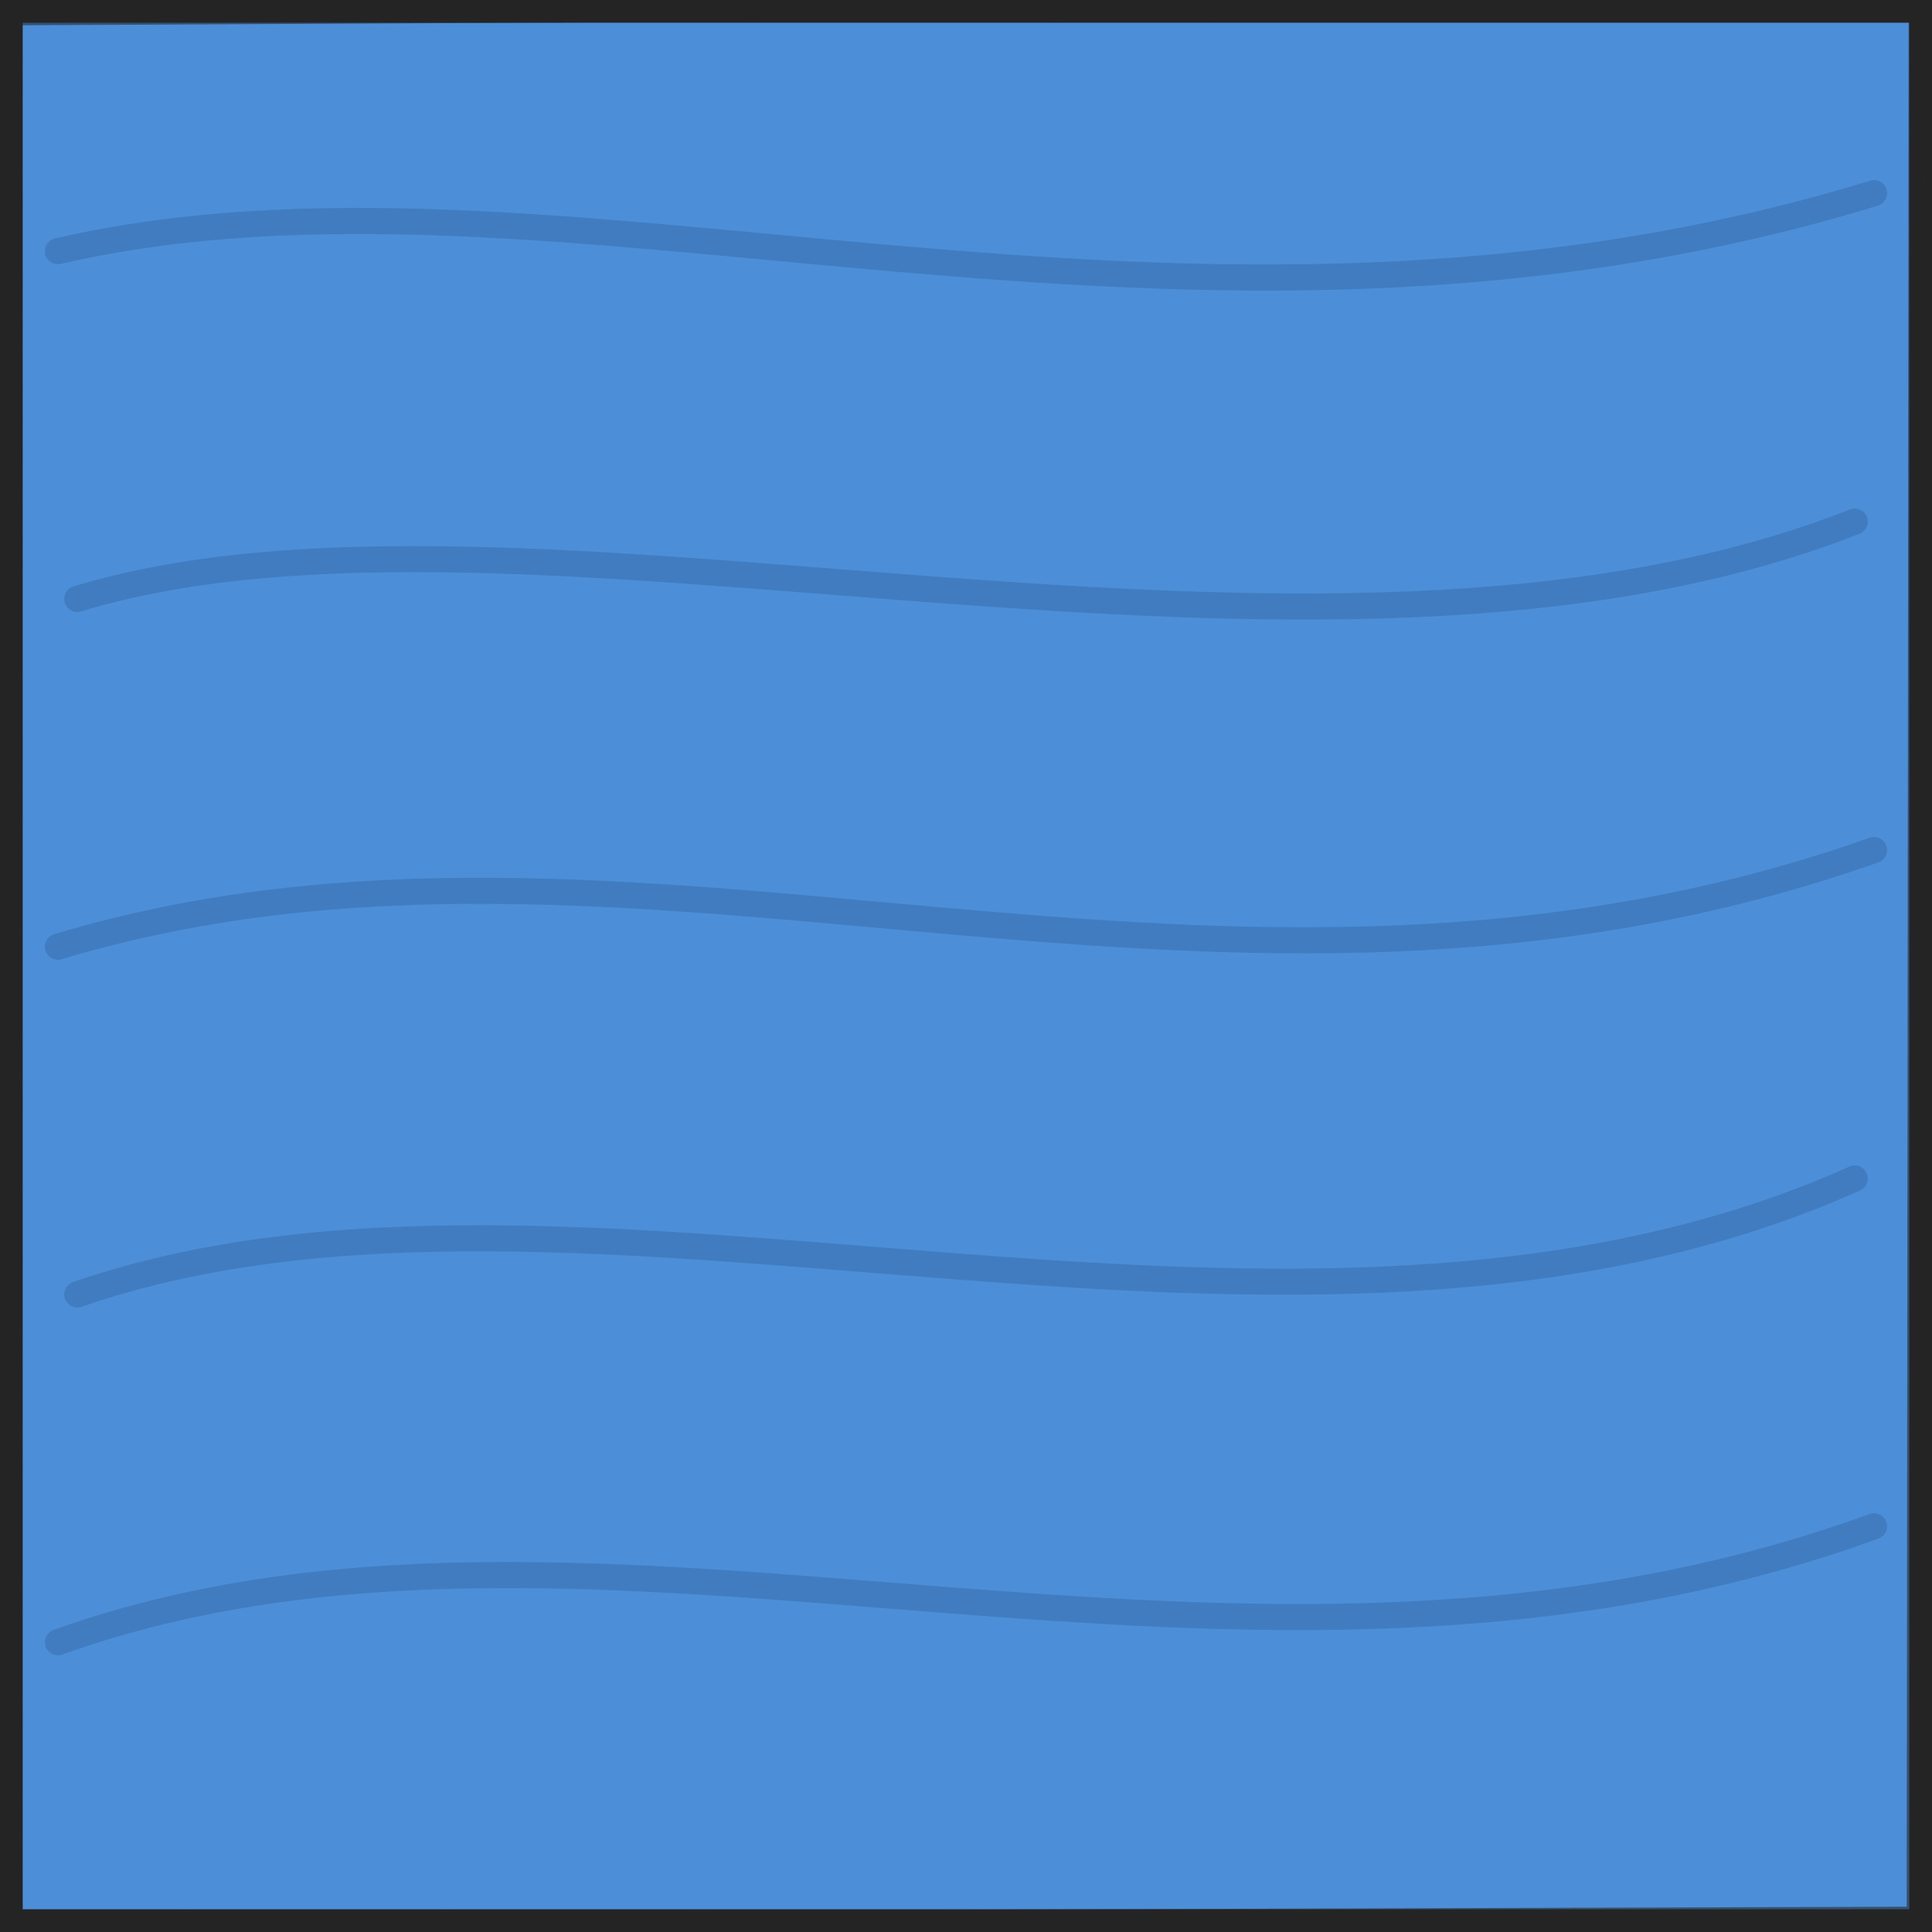
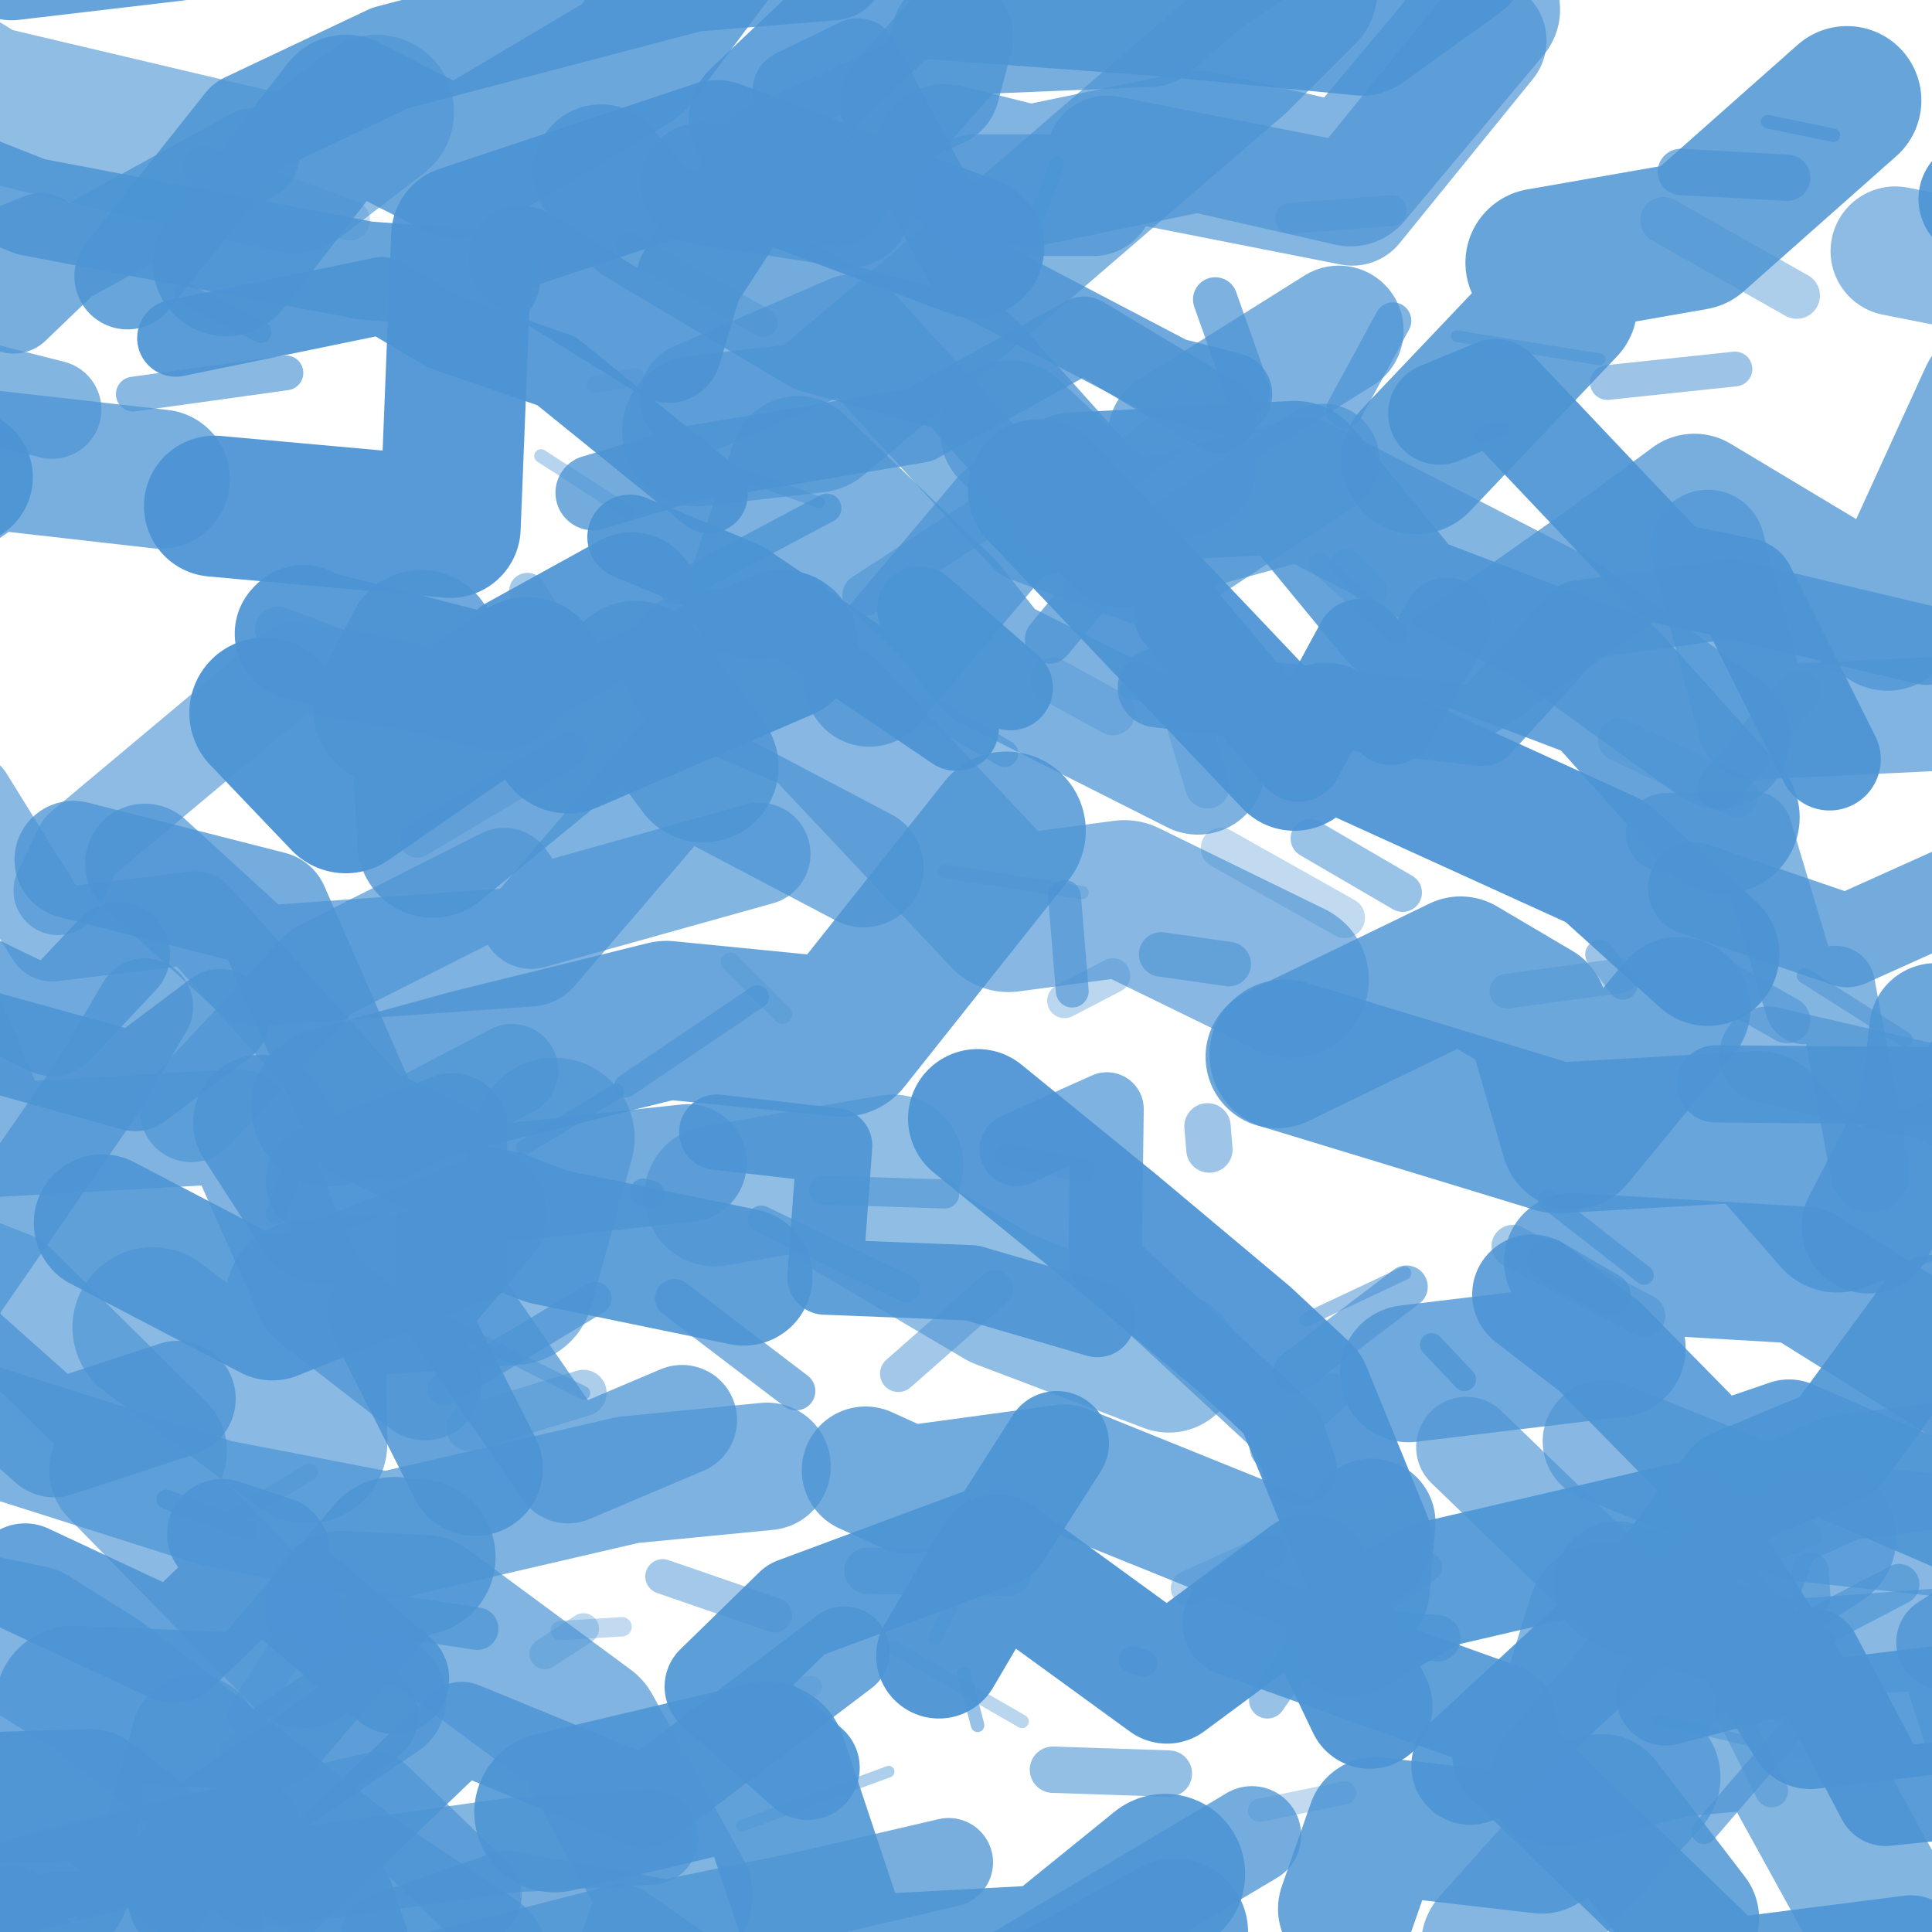
- <svg xmlns="http://www.w3.org/2000/svg" viewBox="0 0 100 100">
+ <svg xmlns="http://www.w3.org/2000/svg" width="100" height="100" viewBox="0 0 100 100">
  <defs>
-     <clipPath id="square-clip-blue">
-       <path d="M-1 -1 H101 V101 H-1 Z" />
+     <clipPath id="skewb-centers-blue">
+       <path d="M0 0 H100 V100 H0 Z" />
    </clipPath>
  </defs>
-   <path d="M-1 -1 H101 V101 H-1 Z" fill="#4c8ed8" />
-   <g clip-path="url(#square-clip-blue)" fill="none" stroke="#2f659f" stroke-width="1.35" stroke-linecap="round" opacity="0.44">
-     <path d="M3 13 C29 7 61 21 97 10" />
-     <path d="M4 31 C27 24 68 38 96 27" />
-     <path d="M3 49 C33 40 63 56 97 44" />
-     <path d="M4 67 C30 58 67 74 96 61" />
-     <path d="M3 85 C31 75 64 91 97 79" />
+   <g clip-path="url(#skewb-centers-blue)" fill="none" stroke-linecap="round" stroke-linejoin="round">
+     <path d="M 6.1 49.4 L 2.7 53.0 L -3.9 49.8 L -9.3 48.4 L -7.0 44.2" stroke="#4c94d4" stroke-width="5.4" opacity="0.80" />
+     <path d="M 88.4 28.3 L 90.8 37.4 L 103.5 36.8 L 110.2 43.7 L 113.6 44.3" stroke="#4c94d4" stroke-width="5.9" opacity="0.70" />
+     <path d="M 40.5 33.4 L 29.4 38.2 L 27.3 34.8 L 17.9 41.3 L 13.7 36.9" stroke="#4c94d4" stroke-width="7.8" opacity="0.96" />
+     <path d="M 88.4 49.4 L 83.1 44.6 L 68.6 38.0 L 67.0 39.3 L 53.8 25.4" stroke="#4c94d4" stroke-width="7.4" opacity="0.94" />
+     <path d="M 39.3 6.2 L 46.6 -0.7 L 60.2 0.3 L 70.5 1.3 L 75.5 -2.3" stroke="#4c94d4" stroke-width="7.3" opacity="0.87" />
+     <path d="M 8.3 24.8 L -0.5 23.8 L -10.5 30.8 L -17.2 22.4 L -17.9 27.1" stroke="#4c94d4" stroke-width="7.2" opacity="0.75" />
+     <path d="M 36.0 20.6 L 44.1 17.1 L 53.4 27.3 L 59.7 29.6 L 68.5 23.8" stroke="#4c94d4" stroke-width="5.8" opacity="0.69" />
+     <path d="M 66.5 54.6 L 80.6 58.9 L 91.0 58.3 L 95.1 63.0 L 107.8 58.0" stroke="#4c94d4" stroke-width="7.8" opacity="0.84" />
+     <path d="M 91.5 54.6 L 100.2 56.6 L 111.1 62.4 L 123.2 55.7 L 126.2 65.3" stroke="#4c94d4" stroke-width="5.0" opacity="0.67" />
+     <path d="M 62.0 39.7 L 51.3 34.3 L 49.0 31.4 L 41.3 24.0 L 39.1 30.6" stroke="#4c94d4" stroke-width="7.0" opacity="0.73" />
+     <path d="M 36.1 22.3 L 42.2 21.6 L 48.0 16.7 L 63.9 3.0 L 67.4 -0.5" stroke="#4c94d4" stroke-width="7.8" opacity="0.69" />
+     <path d="M 48.9 8.0 L 53.3 9.1 L 62.0 7.3 L 69.9 9.1 L 77.1 0.5" stroke="#4c94d4" stroke-width="7.3" opacity="0.70" />
+     <path d="M 28.7 93.8 L 39.7 91.2 L 43.4 102.3 L 54.5 101.7 L 60.3 97.0" stroke="#4c94d4" stroke-width="8.3" opacity="0.88" />
+     <path d="M 61.0 31.8 L 67.2 39.2 L 70.4 33.3 L 72.0 37.3 L 74.9 32.2" stroke="#4c94d4" stroke-width="4.6" opacity="0.93" />
+     <path d="M 69.9 84.5 L 74.3 82.0 L 87.2 79.0 L 93.7 89.3 L 103.7 88.1" stroke="#4c94d4" stroke-width="6.6" opacity="0.91" />
+     <path d="M 55.3 24.8 L 50.1 19.0 L 42.5 16.9 L 33.1 11.3 L 31.1 8.9" stroke="#4c94d4" stroke-width="7.0" opacity="0.78" />
+     <path d="M 54.7 74.7 L 51.7 79.4 L 41.2 83.3 L 37.1 87.3 L 41.8 91.5" stroke="#4c94d4" stroke-width="5.4" opacity="0.91" />
+     <path d="M 9.9 57.5 L 16.6 50.3 L 26.1 45.5 L 27.5 47.5 L 39.3 44.2" stroke="#4c94d4" stroke-width="5.3" opacity="0.69" />
+     <path d="M 83.0 74.6 L 93.2 78.7 L 103.4 79.8 L 108.2 85.2 L 119.9 96.2" stroke="#4c94d4" stroke-width="6.3" opacity="0.67" />
+     <path d="M 9.2 72.4 L 2.8 74.5 L -2.7 69.6 L -3.5 65.7 L -14.3 67.9" stroke="#4c94d4" stroke-width="6.0" opacity="0.78" />
+     <path d="M 60.8 100.0 L 51.7 105.0 L 40.9 108.0 L 26.5 113.5 L 18.3 110.8" stroke="#4c94d4" stroke-width="7.6" opacity="0.86" />
+     <path d="M -3.7 88.2 L -8.3 89.6 L -18.4 95.7 L -20.0 98.4 L -31.9 101.7" stroke="#4c94d4" stroke-width="4.5" opacity="0.82" />
+     <path d="M -11.9 1.4 L -0.4 -5.9 L 0.6 -2.1 L 9.1 -3.1 L 20.7 -7.4" stroke="#4c94d4" stroke-width="6.3" opacity="0.86" />
+     <path d="M -0.7 99.5 L 0.6 98.5 L -11.5 114.9 L -10.0 119.0 L -19.1 114.1" stroke="#4c94d4" stroke-width="3.9" opacity="0.87" />
+     <path d="M 1.1 97.6 L 13.1 94.6 L 13.1 97.4 L 26.5 95.5 L 33.7 95.1" stroke="#4c94d4" stroke-width="4.9" opacity="0.69" />
+     <path d="M 2.7 21.2 L -4.4 19.4 L -13.6 9.5 L -19.6 13.4 L -25.3 8.6" stroke="#4c94d4" stroke-width="5.1" opacity="0.69" />
+     <path d="M 52.3 35.6 L 47.6 31.5 L 49.5 37.7 L 38.4 30.2 L 32.6 27.8" stroke="#4c94d4" stroke-width="4.4" opacity="0.93" />
+     <path d="M 69.3 17.1 L 60.7 22.5 L 61.6 24.3 L 52.1 26.9 L 45.0 35.3" stroke="#4c94d4" stroke-width="6.7" opacity="0.73" />
+     <path d="M 25.4 14.5 L 18.9 14.0 L 1.6 10.7 L -7.5 7.1 L -13.4 1.2" stroke="#4c94d4" stroke-width="5.1" opacity="0.85" />
+     <path d="M 86.2 87.8 L 93.8 85.8 L 97.6 93.0 L 111.1 91.6 L 118.9 91.3" stroke="#4c94d4" stroke-width="5.1" opacity="0.92" />
+     <path d="M -8.8 73.3 L -14.0 66.3 L -22.4 69.6 L -26.7 61.6 L -29.4 62.7" stroke="#4c94d4" stroke-width="8.0" opacity="0.96" />
+     <path d="M 16.6 61.1 L 23.4 58.4 L 23.4 67.3 L 29.4 76.0 L 35.3 73.5" stroke="#4c94d4" stroke-width="5.7" opacity="0.75" />
+     <path d="M 67.3 76.0 L 66.6 74.0 L 57.2 65.3 L 57.3 57.4 L 52.6 59.5" stroke="#4c94d4" stroke-width="3.8" opacity="0.72" />
+     <path d="M 75.9 74.9 L 84.4 83.1 L 92.4 85.4 L 100.6 84.8 L 105.4 99.6" stroke="#4c94d4" stroke-width="5.2" opacity="0.66" />
+     <path d="M 36.3 9.5 L 44.0 10.7 L 40.3 8.3 L 48.6 4.5 L 49.3 1.9" stroke="#4c94d4" stroke-width="6.3" opacity="0.75" />
+     <path d="M 49.1 96.4 L 41.8 98.1 L 34.5 99.6 L 26.2 98.1 L 19.9 100.3" stroke="#4c94d4" stroke-width="4.6" opacity="0.76" />
+     <path d="M 100.8 75.8 L 95.3 76.5 L 91.3 78.3 L 89.2 83.8 L 83.7 82.0" stroke="#4c94d4" stroke-width="6.5" opacity="0.68" />
+     <path d="M -13.1 51.8 L -15.6 46.1 L -22.6 41.1 L -18.6 43.4 L -29.3 34.9" stroke="#4c94d4" stroke-width="4.0" opacity="0.68" />
+     <path d="M 2.7 97.5 L 3.8 88.2 L 13.5 88.6 L 20.4 80.5 L 21.6 80.6" stroke="#4c94d4" stroke-width="8.1" opacity="0.81" />
+     <path d="M -8.1 20.4 L -17.1 12.1 L -25.2 9.3 L -31.7 3.0 L -38.0 1.0" stroke="#4c94d4" stroke-width="5.2" opacity="0.74" />
+     <path d="M 2.9 100.2 L 10.3 100.0 L 10.1 90.0 L 8.6 95.5 L 19.8 87.9" stroke="#4c94d4" stroke-width="6.6" opacity="0.72" />
+     <path d="M 64.8 95.0 L 51.2 103.1 L 40.0 105.6 L 32.1 100.1 L 18.8 103.5" stroke="#4c94d4" stroke-width="5.1" opacity="0.77" />
+     <path d="M 36.4 34.5 L 42.6 37.1 L 52.2 47.3 L 58.2 46.5 L 66.8 50.7" stroke="#4c94d4" stroke-width="8.1" opacity="0.67" />
+     <path d="M 22.0 71.6 L 16.2 67.1 L 12.3 58.3 L -0.1 59.0 L -2.7 52.8" stroke="#4c94d4" stroke-width="5.9" opacity="0.71" />
+     <path d="M 15.7 85.9 L 6.1 76.1 L 8.2 75.1 L 0.2 67.2 L -9.5 63.4" stroke="#4c94d4" stroke-width="7.1" opacity="0.65" />
+     <path d="M 27.0 13.4 L 34.6 18.1 L 35.7 14.4 L 39.8 8.1 L 43.3 10.0" stroke="#4c94d4" stroke-width="5.5" opacity="0.90" />
+     <path d="M 6.6 14.3 L 12.8 6.5 L 20.2 3.0 L 35.8 -1.1 L 43.1 -1.7" stroke="#4c94d4" stroke-width="5.5" opacity="0.84" />
+     <path d="M 104.4 79.6 L 92.6 74.5 L 88.8 75.8 L 82.8 69.7 L 79.3 67.0" stroke="#4c94d4" stroke-width="6.2" opacity="0.87" />
+     <path d="M 7.5 44.7 L 13.3 50.0 L 27.4 49.0 L 35.2 39.9 L 44.7 44.9" stroke="#4c94d4" stroke-width="6.2" opacity="0.72" />
+     <path d="M -10.1 19.8 L -19.8 19.8 L -22.4 6.9 L -32.1 7.0 L -40.1 3.6" stroke="#4c94d4" stroke-width="5.4" opacity="0.66" />
+     <path d="M 44.8 76.1 L 47.0 77.1 L 55.1 76.0 L 70.7 82.3 L 71.0 78.8" stroke="#4c94d4" stroke-width="6.6" opacity="0.79" />
+     <path d="M 102.4 10.3 L 111.9 5.1 L 113.0 8.4 L 118.4 -2.8 L 126.2 -4.0" stroke="#4c94d4" stroke-width="6.2" opacity="0.91" />
+     <path d="M -1.8 24.7 L -12.0 23.1 L -21.4 30.2 L -28.5 38.3 L -35.7 34.7" stroke="#4c94d4" stroke-width="7.0" opacity="0.93" />
+     <path d="M 73.3 23.8 L 80.9 15.8 L 79.7 13.6 L 87.7 12.2 L 95.6 5.2" stroke="#4c94d4" stroke-width="7.7" opacity="0.85" />
+     <path d="M -10.2 82.6 L 1.5 85.0 L 5.0 87.2 L 18.4 97.6 L 24.4 101.6" stroke="#4c94d4" stroke-width="8.0" opacity="0.70" />
+     <path d="M 74.5 21.4 L 77.4 20.2 L 86.4 29.7 L 90.3 30.5 L 94.7 39.3" stroke="#4c94d4" stroke-width="5.3" opacity="0.92" />
+     <path d="M 70.5 79.7 L 67.4 72.1 L 64.4 69.3 L 57.6 63.6 L 50.6 57.9" stroke="#4c94d4" stroke-width="7.2" opacity="0.94" />
+     <path d="M 3.0 46.1 L 4.1 43.8 L 15.2 34.5 L 17.8 34.9 L 20.6 35.4" stroke="#4c94d4" stroke-width="4.6" opacity="0.64" />
+     <path d="M 19.5 5.8 L 15.2 9.1 L -0.9 5.3 L -8.8 0.4 L -10.8 2.8" stroke="#4c94d4" stroke-width="8.0" opacity="0.62" />
+     <path d="M 13.5 58.1 L 16.6 62.9 L 24.8 62.8 L 20.5 67.9 L 24.6 76.0" stroke="#4c94d4" stroke-width="7.0" opacity="0.86" />
+     <path d="M 35.6 60.2 L 25.4 61.3 L 18.8 58.1 L 14.0 47.1 L 3.8 44.5" stroke="#4c94d4" stroke-width="6.1" opacity="0.77" />
+     <path d="M 11.7 13.6 L 17.9 5.6 L 23.6 8.5 L 32.7 3.1 L 38.6 -4.8" stroke="#4c94d4" stroke-width="7.6" opacity="0.82" />
+     <path d="M -7.5 68.0 L -7.4 64.1 L -2.3 66.9 L 5.1 56.2 L 7.5 52.1" stroke="#4c94d4" stroke-width="5.0" opacity="0.74" />
+     <path d="M 98.1 13.0 L 107.2 14.8 L 105.6 5.8 L 117.9 9.9 L 124.6 3.5" stroke="#4c94d4" stroke-width="6.7" opacity="0.64" />
+     <path d="M 100.1 68.0 L 95.1 74.8 L 89.8 77.0 L 85.5 82.7 L 76.1 91.4" stroke="#4c94d4" stroke-width="6.1" opacity="0.91" />
+     <path d="M 28.7 58.9 L 26.6 66.5 L 15.8 67.3 L 15.9 74.7 L 7.9 68.7" stroke="#4c94d4" stroke-width="8.3" opacity="0.65" />
+     <path d="M 24.6 98.1 L 19.4 93.1 L 2.4 97.1 L -1.7 98.5 L -14.6 96.3" stroke="#4c94d4" stroke-width="4.8" opacity="0.69" />
+     <path d="M 43.7 85.5 L 33.4 93.3 L 23.9 89.4 L 12.4 100.4 L 9.0 98.5" stroke="#4c94d4" stroke-width="4.7" opacity="0.82" />
+     <path d="M 48.6 85.7 L 51.6 80.6 L 60.4 87.0 L 67.7 81.6 L 70.9 88.3" stroke="#4c94d4" stroke-width="6.5" opacity="0.95" />
+     <path d="M 72.9 71.1 L 83.7 69.8 L 81.4 65.3 L 93.3 66.0 L 103.2 72.2" stroke="#4c94d4" stroke-width="7.1" opacity="0.80" />
+     <path d="M 87.7 46.0 L 95.6 48.7 L 105.6 44.2 L 114.5 47.2 L 125.4 50.0" stroke="#4c94d4" stroke-width="4.8" opacity="0.78" />
+     <path d="M 17.7 83.2 L 21.9 83.4 L 30.3 89.6 L 35.0 98.1 L 33.6 102.0" stroke="#4c94d4" stroke-width="7.9" opacity="0.70" />
+     <path d="M 99.7 33.4 L 89.6 31.0 L 81.7 32.1 L 76.7 37.6 L 59.9 35.6" stroke="#4c94d4" stroke-width="4.1" opacity="0.80" />
+     <path d="M -1.7 41.3 L 2.7 48.4 L 10.1 47.5 L 20.2 58.7 L 26.5 55.4" stroke="#4c94d4" stroke-width="4.8" opacity="0.65" />
+     <path d="M 66.1 54.7 L 75.6 50.1 L 79.5 52.4 L 81.4 58.9 L 86.9 52.2" stroke="#4c94d4" stroke-width="7.4" opacity="0.82" />
+     <path d="M 88.8 56.1 L 100.8 56.2 L 103.1 53.0 L 121.7 41.5 L 123.0 39.6" stroke="#4c94d4" stroke-width="4.0" opacity="0.86" />
+     <path d="M 20.4 86.9 L 11.5 79.4 L 14.2 80.3 L 9.0 85.3 L 1.3 81.7" stroke="#4c94d4" stroke-width="5.7" opacity="0.87" />
+     <path d="M 52.1 43.0 L 43.6 53.7 L 34.5 52.8 L 24.4 55.3 L 17.1 57.3" stroke="#4c94d4" stroke-width="8.2" opacity="0.83" />
+     <path d="M 38.5 66.1 L 28.3 64.0 L 26.0 63.1 L 14.1 67.9 L 5.3 63.3" stroke="#4c94d4" stroke-width="7.1" opacity="0.89" />
+     <path d="M 46.7 5.3 L 49.9 1.7 L 59.5 1.3 L 62.3 -1.1 L 73.3 -8.5" stroke="#4c94d4" stroke-width="6.4" opacity="0.76" />
+     <path d="M 97.0 98.5 L 92.1 89.6 L 86.7 90.1 L 80.6 91.6 L 83.0 83.8" stroke="#4c94d4" stroke-width="7.9" opacity="0.69" />
+     <path d="M 32.7 31.0 L 26.9 34.2 L 25.8 35.4 L 15.6 32.8 L 15.7 32.7" stroke="#4c94d4" stroke-width="6.9" opacity="0.92" />
+     <path d="M 60.5 70.5 L 51.8 67.2 L 44.0 62.6 L 46.2 60.3 L 37.0 61.9" stroke="#4c94d4" stroke-width="7.3" opacity="0.62" />
+     <path d="M 36.7 25.6 L 28.8 19.2 L 23.0 17.2 L 19.8 15.3 L 9.1 17.5" stroke="#4c94d4" stroke-width="4.0" opacity="0.92" />
+     <path d="M 63.7 20.4 L 60.6 19.6 L 50.3 14.2 L 44.4 3.1 L 41.1 4.7" stroke="#4c94d4" stroke-width="4.3" opacity="0.81" />
+     <path d="M 11.1 26.2 L 23.3 27.3 L 23.9 12.2 L 37.1 7.8 L 50.4 12.8" stroke="#4c94d4" stroke-width="7.3" opacity="0.94" />
+     <path d="M 75.7 34.7 L 83.5 29.2 L 87.7 26.1 L 97.7 32.1 L 103.0 20.5" stroke="#4c94d4" stroke-width="7.3" opacity="0.76" />
+     <path d="M -1.7 73.7 L 11.2 77.8 L 20.0 79.5 L 32.5 76.6 L 39.7 75.9" stroke="#4c94d4" stroke-width="6.6" opacity="0.72" />
+     <path d="M 98.9 100.9 L 89.5 102.1 L 78.0 91.0 L 77.7 88.9 L 64.0 84.0" stroke="#4c94d4" stroke-width="5.6" opacity="0.89" />
+     <path d="M 96.7 63.5 L 99.7 57.7 L 100.2 53.3 L 110.8 57.5 L 111.0 55.4" stroke="#4c94d4" stroke-width="6.9" opacity="0.82" />
+     <path d="M 20.1 36.7 L 21.8 33.4 L 22.4 43.6 L 32.9 35.0 L 36.4 39.7" stroke="#4c94d4" stroke-width="7.8" opacity="0.81" />
+     <path d="M 100.6 85.0 L 105.2 82.0 L 113.3 81.8 L 117.4 87.5 L 120.7 84.5" stroke="#4c94d4" stroke-width="4.9" opacity="0.79" />
+     <path d="M 69.7 98.8 L 71.2 94.5 L 79.8 95.5 L 82.9 93.3 L 87.5 99.3" stroke="#4c94d4" stroke-width="7.1" opacity="0.84" />
+     <path d="M 86.2 43.1 L 90.7 43.0 L 93.4 52.0 L 95.0 51.0 L 96.8 60.7" stroke="#4c94d4" stroke-width="4.1" opacity="0.69" />
+     <path d="M 52.3 22.3 L 58.2 27.8 L 67.4 25.3 L 80.4 32.0 L 89.0 38.2" stroke="#4c94d4" stroke-width="7.3" opacity="0.69" />
+     <path d="M -4.3 88.7 L -15.7 85.5 L -22.2 87.4 L -30.4 90.5 L -49.5 93.0" stroke="#4c94d4" stroke-width="6.1" opacity="0.78" />
+     <path d="M 50.5 10.1 L 56.6 10.1 L 57.3 8.1 L 70.0 10.6 L 76.9 2.1" stroke="#4c94d4" stroke-width="6.3" opacity="0.68" />
+     <path d="M 30.7 25.5 L 35.7 24.0 L 47.6 22.0 L 56.1 17.3 L 63.1 21.5" stroke="#4c94d4" stroke-width="3.9" opacity="0.78" />
+     <path d="M -0.7 100.0 L 6.3 104.0 L 4.7 102.7 L 11.1 94.3 L 19.0 88.8" stroke="#4c94d4" stroke-width="5.3" opacity="0.67" />
+     <path d="M 55.6 25.3 L 67.0 24.7 L 72.6 31.5 L 83.1 35.5 L 89.2 42.3" stroke="#4c94d4" stroke-width="7.9" opacity="0.86" />
+     <path d="M 56.8 68.3 L 50.3 66.4 L 42.7 66.1 L 43.2 59.3 L 37.1 58.6" stroke="#4c94d4" stroke-width="3.9" opacity="0.89" />
+     <path d="M 94.3 79.6 L 88.6 83.3 L 81.0 92.2 L 85.2 92.0 L 77.4 100.7" stroke="#4c94d4" stroke-width="7.7" opacity="0.68" />
+     <path d="M 13.1 8.0 L 3.3 13.4 L 0.7 15.9 L 2.1 12.4 L -11.6 18.0" stroke="#4c94d4" stroke-width="4.8" opacity="0.76" />
+     <path d="M -2.1 93.1 L 4.7 92.9 L 16.1 102.0 L 17.1 98.7 L 19.8 106.9" stroke="#4c94d4" stroke-width="6.8" opacity="0.89" />
+     <path d="M -13.8 55.2 L -7.3 58.3 L -6.7 52.2 L 7.0 56.0 L 11.4 52.7" stroke="#4c94d4" stroke-width="5.1" opacity="0.85" />
+     <path d="M 32.0 35.8 l -3.0 4.6" stroke="#4c94d4" stroke-width="2.3" opacity="0.35" />
+     <path d="M 34.3 81.6 l 5.8 2.0" stroke="#4c94d4" stroke-width="1.8" opacity="0.51" />
+     <path d="M 15.3 87.4 l -3.7 3.2" stroke="#4c94d4" stroke-width="0.7" opacity="0.43" />
+     <path d="M 10.5 8.6 l 7.6 2.8" stroke="#4c94d4" stroke-width="2.1" opacity="0.32" />
+     <path d="M 22.9 68.4 l 7.3 3.7" stroke="#4c94d4" stroke-width="0.7" opacity="0.52" />
+     <path d="M 92.5 52.8 l -3.7 -2.1" stroke="#4c94d4" stroke-width="2.4" opacity="0.60" />
+     <path d="M 76.7 22.5 l 1.0 -0.3" stroke="#4c94d4" stroke-width="0.8" opacity="0.56" />
+     <path d="M 34.6 34.4 l 5.1 -2.5" stroke="#4c94d4" stroke-width="1.3" opacity="0.68" />
+     <path d="M 50.6 80.4 l -2.2 4.4" stroke="#4c94d4" stroke-width="0.7" opacity="0.47" />
+     <path d="M 51.3 26.5 l -6.6 4.3" stroke="#4c94d4" stroke-width="2.2" opacity="0.58" />
+     <path d="M 78.0 51.3 l 5.9 -0.8" stroke="#4c94d4" stroke-width="1.8" opacity="0.43" />
+     <path d="M 54.5 91.6 l 6.0 0.2" stroke="#4c94d4" stroke-width="2.4" opacity="0.60" />
+     <path d="M 57.7 29.0 l -3.4 4.1" stroke="#4c94d4" stroke-width="2.5" opacity="0.75" />
+     <path d="M 41.2 72.0 l -6.3 -4.8" stroke="#4c94d4" stroke-width="2.0" opacity="0.71" />
+     <path d="M 72.3 32.8 l -4.0 -3.6" stroke="#4c94d4" stroke-width="1.1" opacity="0.42" />
+     <path d="M 93.1 35.8 l -4.1 5.0" stroke="#4c94d4" stroke-width="2.3" opacity="0.50" />
+     <path d="M 28.0 23.6 l 4.5 2.9" stroke="#4c94d4" stroke-width="0.7" opacity="0.40" />
+     <path d="M 27.1 59.4 l 4.8 -2.9" stroke="#4c94d4" stroke-width="0.8" opacity="0.67" />
+     <path d="M 52.2 81.4 l -7.3 -0.1" stroke="#4c94d4" stroke-width="2.4" opacity="0.58" />
+     <path d="M 46.3 85.3 l 6.6 3.8" stroke="#4c94d4" stroke-width="0.7" opacity="0.39" />
+     <path d="M 67.6 68.3 l 5.1 -2.4" stroke="#4c94d4" stroke-width="0.7" opacity="0.55" />
+     <path d="M 62.6 59.5 l -0.1 -1.2" stroke="#4c94d4" stroke-width="2.4" opacity="0.54" />
+     <path d="M 80.1 62.1 l 5.0 3.9" stroke="#4c94d4" stroke-width="1.0" opacity="0.70" />
+     <path d="M 48.2 36.8 l 3.8 2.2" stroke="#4c94d4" stroke-width="1.4" opacity="0.61" />
+     <path d="M 24.7 84.3 l -6.0 -0.9" stroke="#4c94d4" stroke-width="2.2" opacity="0.71" />
+     <path d="M 28.2 85.6 l 2.0 -1.3" stroke="#4c94d4" stroke-width="1.6" opacity="0.36" />
+     <path d="M 85.8 89.0 l 7.6 1.8" stroke="#4c94d4" stroke-width="0.5" opacity="0.49" />
+     <path d="M 52.1 59.8 l 4.0 0.8" stroke="#4c94d4" stroke-width="1.2" opacity="0.38" />
+     <path d="M 89.6 88.5 l 2.1 4.2" stroke="#4c94d4" stroke-width="1.7" opacity="0.51" />
+     <path d="M 87.0 8.9 l 5.5 0.3" stroke="#4c94d4" stroke-width="2.4" opacity="0.71" />
+     <path d="M 62.5 40.7 l -1.0 -3.3" stroke="#4c94d4" stroke-width="2.3" opacity="0.36" />
+     <path d="M 73.9 81.1 l -6.6 4.8" stroke="#4c94d4" stroke-width="1.5" opacity="0.48" />
+     <path d="M 82.8 18.6 l -7.4 -1.2" stroke="#4c94d4" stroke-width="0.6" opacity="0.59" />
+     <path d="M 63.6 49.9 l -3.5 -0.5" stroke="#4c94d4" stroke-width="2.3" opacity="0.62" />
+     <path d="M 66.8 11.3 l 5.2 -0.4" stroke="#4c94d4" stroke-width="1.6" opacity="0.48" />
+     <path d="M 88.6 84.8 l 5.7 0.3" stroke="#4c94d4" stroke-width="1.5" opacity="0.30" />
+     <path d="M 12.7 88.8 l 2.2 -3.5" stroke="#4c94d4" stroke-width="1.9" opacity="0.44" />
+     <path d="M 40.4 87.5 l 1.6 -0.2" stroke="#4c94d4" stroke-width="1.1" opacity="0.31" />
+     <path d="M 86.1 11.4 l 6.9 3.9" stroke="#4c94d4" stroke-width="2.4" opacity="0.46" />
+     <path d="M 61.7 21.5 l -5.2 3.8" stroke="#4c94d4" stroke-width="2.4" opacity="0.60" />
+     <path d="M 80.2 65.2 l 3.1 1.8" stroke="#4c94d4" stroke-width="2.2" opacity="0.69" />
+     <path d="M 14.1 59.9 l 7.7 -0.8" stroke="#4c94d4" stroke-width="0.8" opacity="0.33" />
+     <path d="M 83.8 38.3 l 6.1 2.9" stroke="#4c94d4" stroke-width="2.2" opacity="0.41" />
+     <path d="M 49.9 86.6 l 0.7 2.7" stroke="#4c94d4" stroke-width="0.7" opacity="0.58" />
+     <path d="M 93.4 50.5 l 5.2 3.3" stroke="#4c94d4" stroke-width="0.8" opacity="0.56" />
+     <path d="M 78.0 89.5 l 5.7 4.4" stroke="#4c94d4" stroke-width="1.2" opacity="0.64" />
+     <path d="M 48.9 61.8 l -6.3 -0.2" stroke="#4c94d4" stroke-width="1.5" opacity="0.62" />
+     <path d="M 74.1 69.6 l 1.7 1.8" stroke="#4c94d4" stroke-width="1.2" opacity="0.74" />
+     <path d="M 93.8 82.7 l -0.1 -1.4" stroke="#4c94d4" stroke-width="1.9" opacity="0.57" />
+     <path d="M 30.2 72.1 l -5.9 1.8" stroke="#4c94d4" stroke-width="2.4" opacity="0.46" />
+     <path d="M 40.5 52.5 l -2.7 -2.7" stroke="#4c94d4" stroke-width="1.0" opacity="0.32" />
+     <path d="M 20.5 34.9 l -6.1 -2.3" stroke="#4c94d4" stroke-width="2.4" opacity="0.66" />
+     <path d="M 72.5 78.6 l -4.4 0.7" stroke="#4c94d4" stroke-width="2.5" opacity="0.43" />
+     <path d="M 88.4 81.4 l 5.2 -2.0" stroke="#4c94d4" stroke-width="1.4" opacity="0.36" />
+     <path d="M 58.6 85.9 l 0.6 0.2" stroke="#4c94d4" stroke-width="1.4" opacity="0.63" />
+     <path d="M 71.0 30.6 l -1.3 -1.4" stroke="#4c94d4" stroke-width="1.6" opacity="0.49" />
+     <path d="M 91.5 6.3 l 3.4 0.7" stroke="#4c94d4" stroke-width="0.7" opacity="0.71" />
+     <path d="M 63.6 36.6 l -5.2 -0.9" stroke="#4c94d4" stroke-width="0.9" opacity="0.70" />
+     <path d="M 46.9 66.7 l -7.5 -3.6" stroke="#4c94d4" stroke-width="1.4" opacity="0.68" />
+     <path d="M 8.6 77.6 l 4.2 1.6" stroke="#4c94d4" stroke-width="1.0" opacity="0.72" />
+     <path d="M 32.6 12.8 l 6.9 3.9" stroke="#4c94d4" stroke-width="1.5" opacity="0.41" />
+     <path d="M 30.8 67.2 l -7.8 4.7" stroke="#4c94d4" stroke-width="1.7" opacity="0.70" />
+     <path d="M 33.7 61.8 l -0.4 -0.1" stroke="#4c94d4" stroke-width="1.4" opacity="0.75" />
+     <path d="M 88.9 79.6 l 2.7 3.1" stroke="#4c94d4" stroke-width="0.8" opacity="0.34" />
+     <path d="M 72.6 46.2 l -4.8 -2.8" stroke="#4c94d4" stroke-width="2.0" opacity="0.57" />
+     <path d="M 65.7 75.0 l 3.2 -2.9" stroke="#4c94d4" stroke-width="2.0" opacity="0.60" />
+     <path d="M 51.5 66.7 l -5.0 4.4" stroke="#4c94d4" stroke-width="1.9" opacity="0.52" />
+     <path d="M 80.5 32.2 l 5.5 -2.7" stroke="#4c94d4" stroke-width="2.0" opacity="0.31" />
+     <path d="M 69.6 21.2 l 2.5 -4.6" stroke="#4c94d4" stroke-width="1.9" opacity="0.70" />
+     <path d="M 42.8 26.3 l -7.9 4.2" stroke="#4c94d4" stroke-width="1.5" opacity="0.74" />
+     <path d="M 13.5 17.2 l -3.9 -2.0" stroke="#4c94d4" stroke-width="1.1" opacity="0.70" />
+     <path d="M 27.3 30.6 l 0.8 1.3" stroke="#4c94d4" stroke-width="1.9" opacity="0.50" />
+     <path d="M 61.5 82.2 l 4.2 -1.9" stroke="#4c94d4" stroke-width="1.8" opacity="0.41" />
+     <path d="M 78.3 64.5 l 6.8 3.6" stroke="#4c94d4" stroke-width="2.2" opacity="0.50" />
+     <path d="M 38.4 94.5 l 7.6 -2.8" stroke="#4c94d4" stroke-width="0.6" opacity="0.45" />
+     <path d="M 65.2 93.7 l 4.4 -0.9" stroke="#4c94d4" stroke-width="1.2" opacity="0.35" />
+     <path d="M 55.1 51.8 l 2.5 -1.3" stroke="#4c94d4" stroke-width="1.8" opacity="0.38" />
+     <path d="M 69.6 47.5 l -6.4 -3.6" stroke="#4c94d4" stroke-width="2.1" opacity="0.34" />
+     <path d="M 92.5 89.8 l -4.3 5.0" stroke="#4c94d4" stroke-width="1.3" opacity="0.68" />
+     <path d="M 14.3 62.8 l 1.4 -3.8" stroke="#4c94d4" stroke-width="1.1" opacity="0.68" />
+     <path d="M 57.6 36.9 l -3.1 -1.7" stroke="#4c94d4" stroke-width="2.3" opacity="0.39" />
+     <path d="M 62.9 15.5 l 1.7 4.8" stroke="#4c94d4" stroke-width="2.3" opacity="0.73" />
+     <path d="M 32.2 84.2 l -3.2 0.2" stroke="#4c94d4" stroke-width="1.0" opacity="0.35" />
+     <path d="M 11.7 78.8 l 4.3 -2.6" stroke="#4c94d4" stroke-width="0.9" opacity="0.32" />
+     <path d="M 56.0 46.2 l -7.1 -1.1" stroke="#4c94d4" stroke-width="0.7" opacity="0.34" />
+     <path d="M 29.5 38.8 l -7.9 4.7" stroke="#4c94d4" stroke-width="1.8" opacity="0.41" />
+     <path d="M 32.9 19.5 l -2.1 0.4" stroke="#4c94d4" stroke-width="0.9" opacity="0.38" />
+     <path d="M 69.3 38.8 l -6.2 -3.2" stroke="#4c94d4" stroke-width="1.1" opacity="0.64" />
+     <path d="M 69.6 84.4 l 4.8 0.4" stroke="#4c94d4" stroke-width="2.4" opacity="0.73" />
+     <path d="M 42.4 26.0 l -5.6 -2.0" stroke="#4c94d4" stroke-width="0.6" opacity="0.53" />
+     <path d="M 83.2 19.8 l 6.6 -0.7" stroke="#4c94d4" stroke-width="1.8" opacity="0.55" />
+     <path d="M 90.8 87.5 l 4.7 1.7" stroke="#4c94d4" stroke-width="2.2" opacity="0.65" />
+     <path d="M 53.5 11.7 l 1.2 -3.2" stroke="#4c94d4" stroke-width="0.8" opacity="0.61" />
+     <path d="M 39.2 51.6 l -6.8 4.6" stroke="#4c94d4" stroke-width="1.2" opacity="0.68" />
+     <path d="M 68.9 83.3 l -3.3 4.7" stroke="#4c94d4" stroke-width="1.9" opacity="0.58" />
+     <path d="M 82.8 49.4 l 1.2 1.6" stroke="#4c94d4" stroke-width="1.5" opacity="0.55" />
+     <path d="M 14.8 19.3 l -7.9 1.1" stroke="#4c94d4" stroke-width="1.8" opacity="0.66" />
+     <path d="M 94.1 84.2 l 4.2 -2.2" stroke="#4c94d4" stroke-width="2.1" opacity="0.65" />
+     <path d="M 55.1 46.4 l 0.4 4.9" stroke="#4c94d4" stroke-width="1.7" opacity="0.63" />
+     <path d="M 72.8 66.6 l -5.8 4.4" stroke="#4c94d4" stroke-width="2.2" opacity="0.65" />
  </g>
-   <path d="M0 0 H100 V100 H0 Z" fill="none" stroke="#242424" stroke-width="2.35" stroke-linecap="round" stroke-linejoin="round" />
-   <path d="M.7 .9 L99.2 .4 L99.1 99.1 L.6 99.4 Z" fill="none" stroke="#242424" stroke-width="0.82" stroke-linecap="round" stroke-linejoin="round" opacity="0.58" />
</svg>
